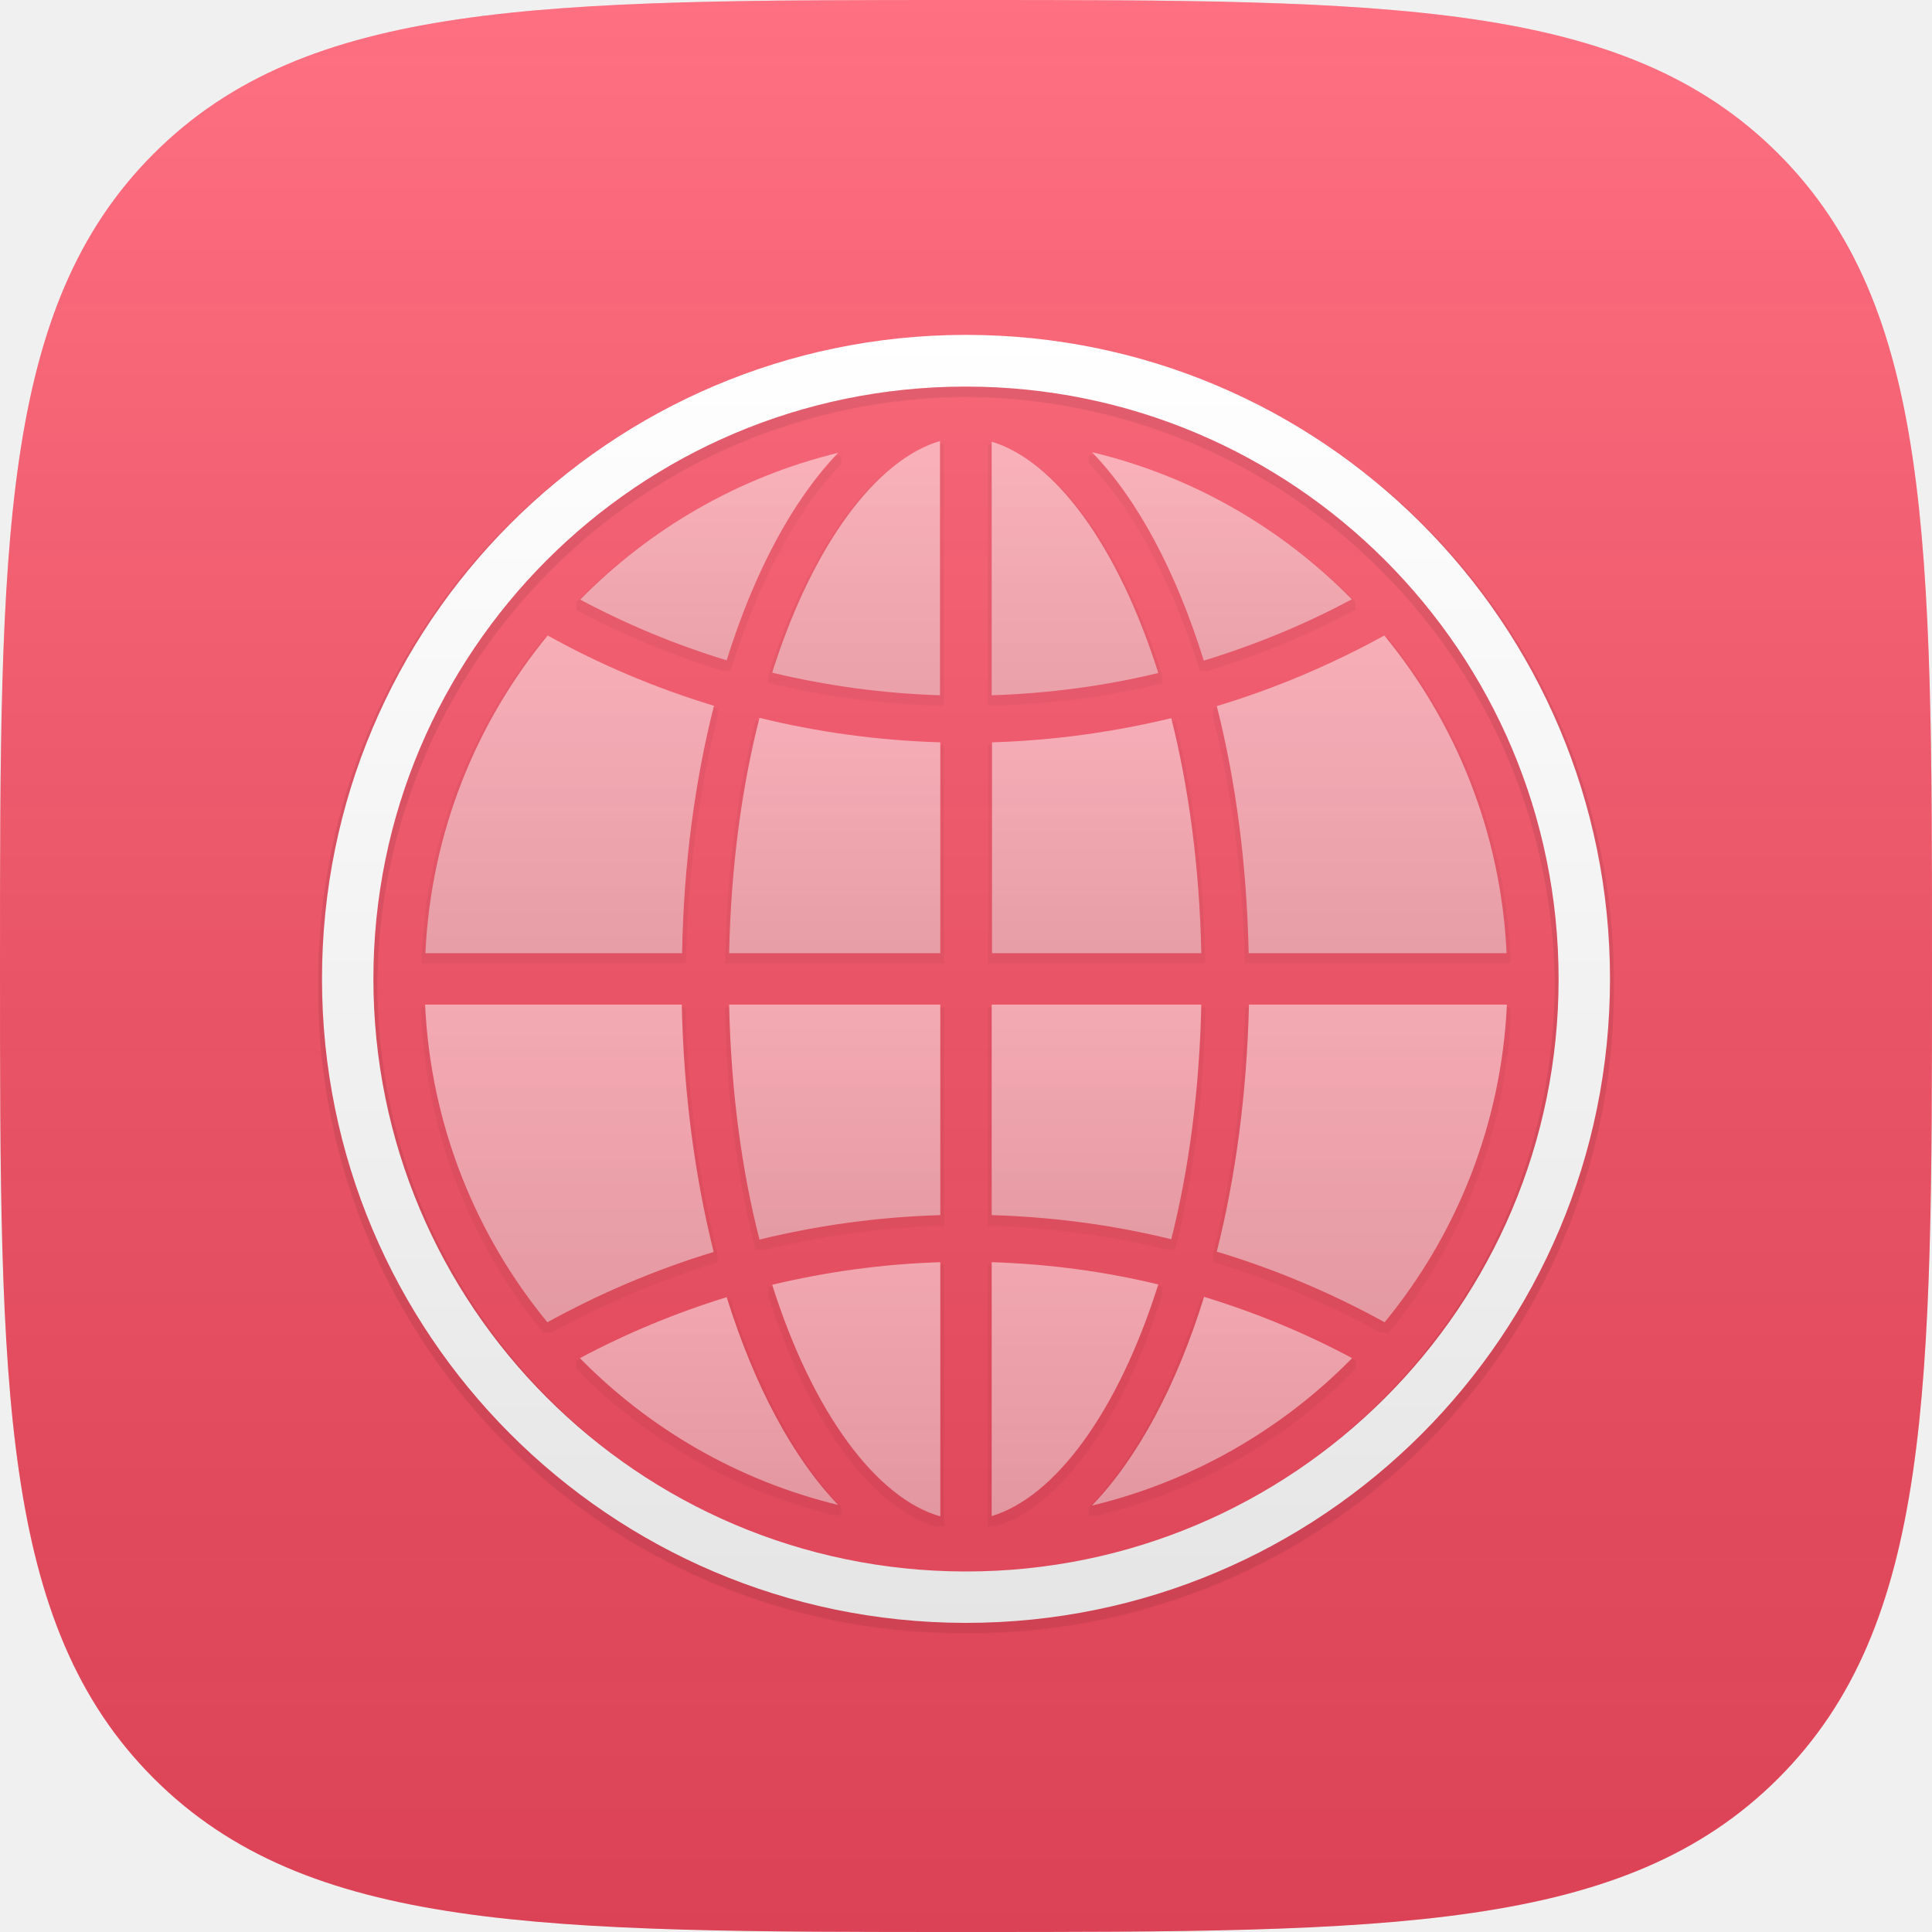
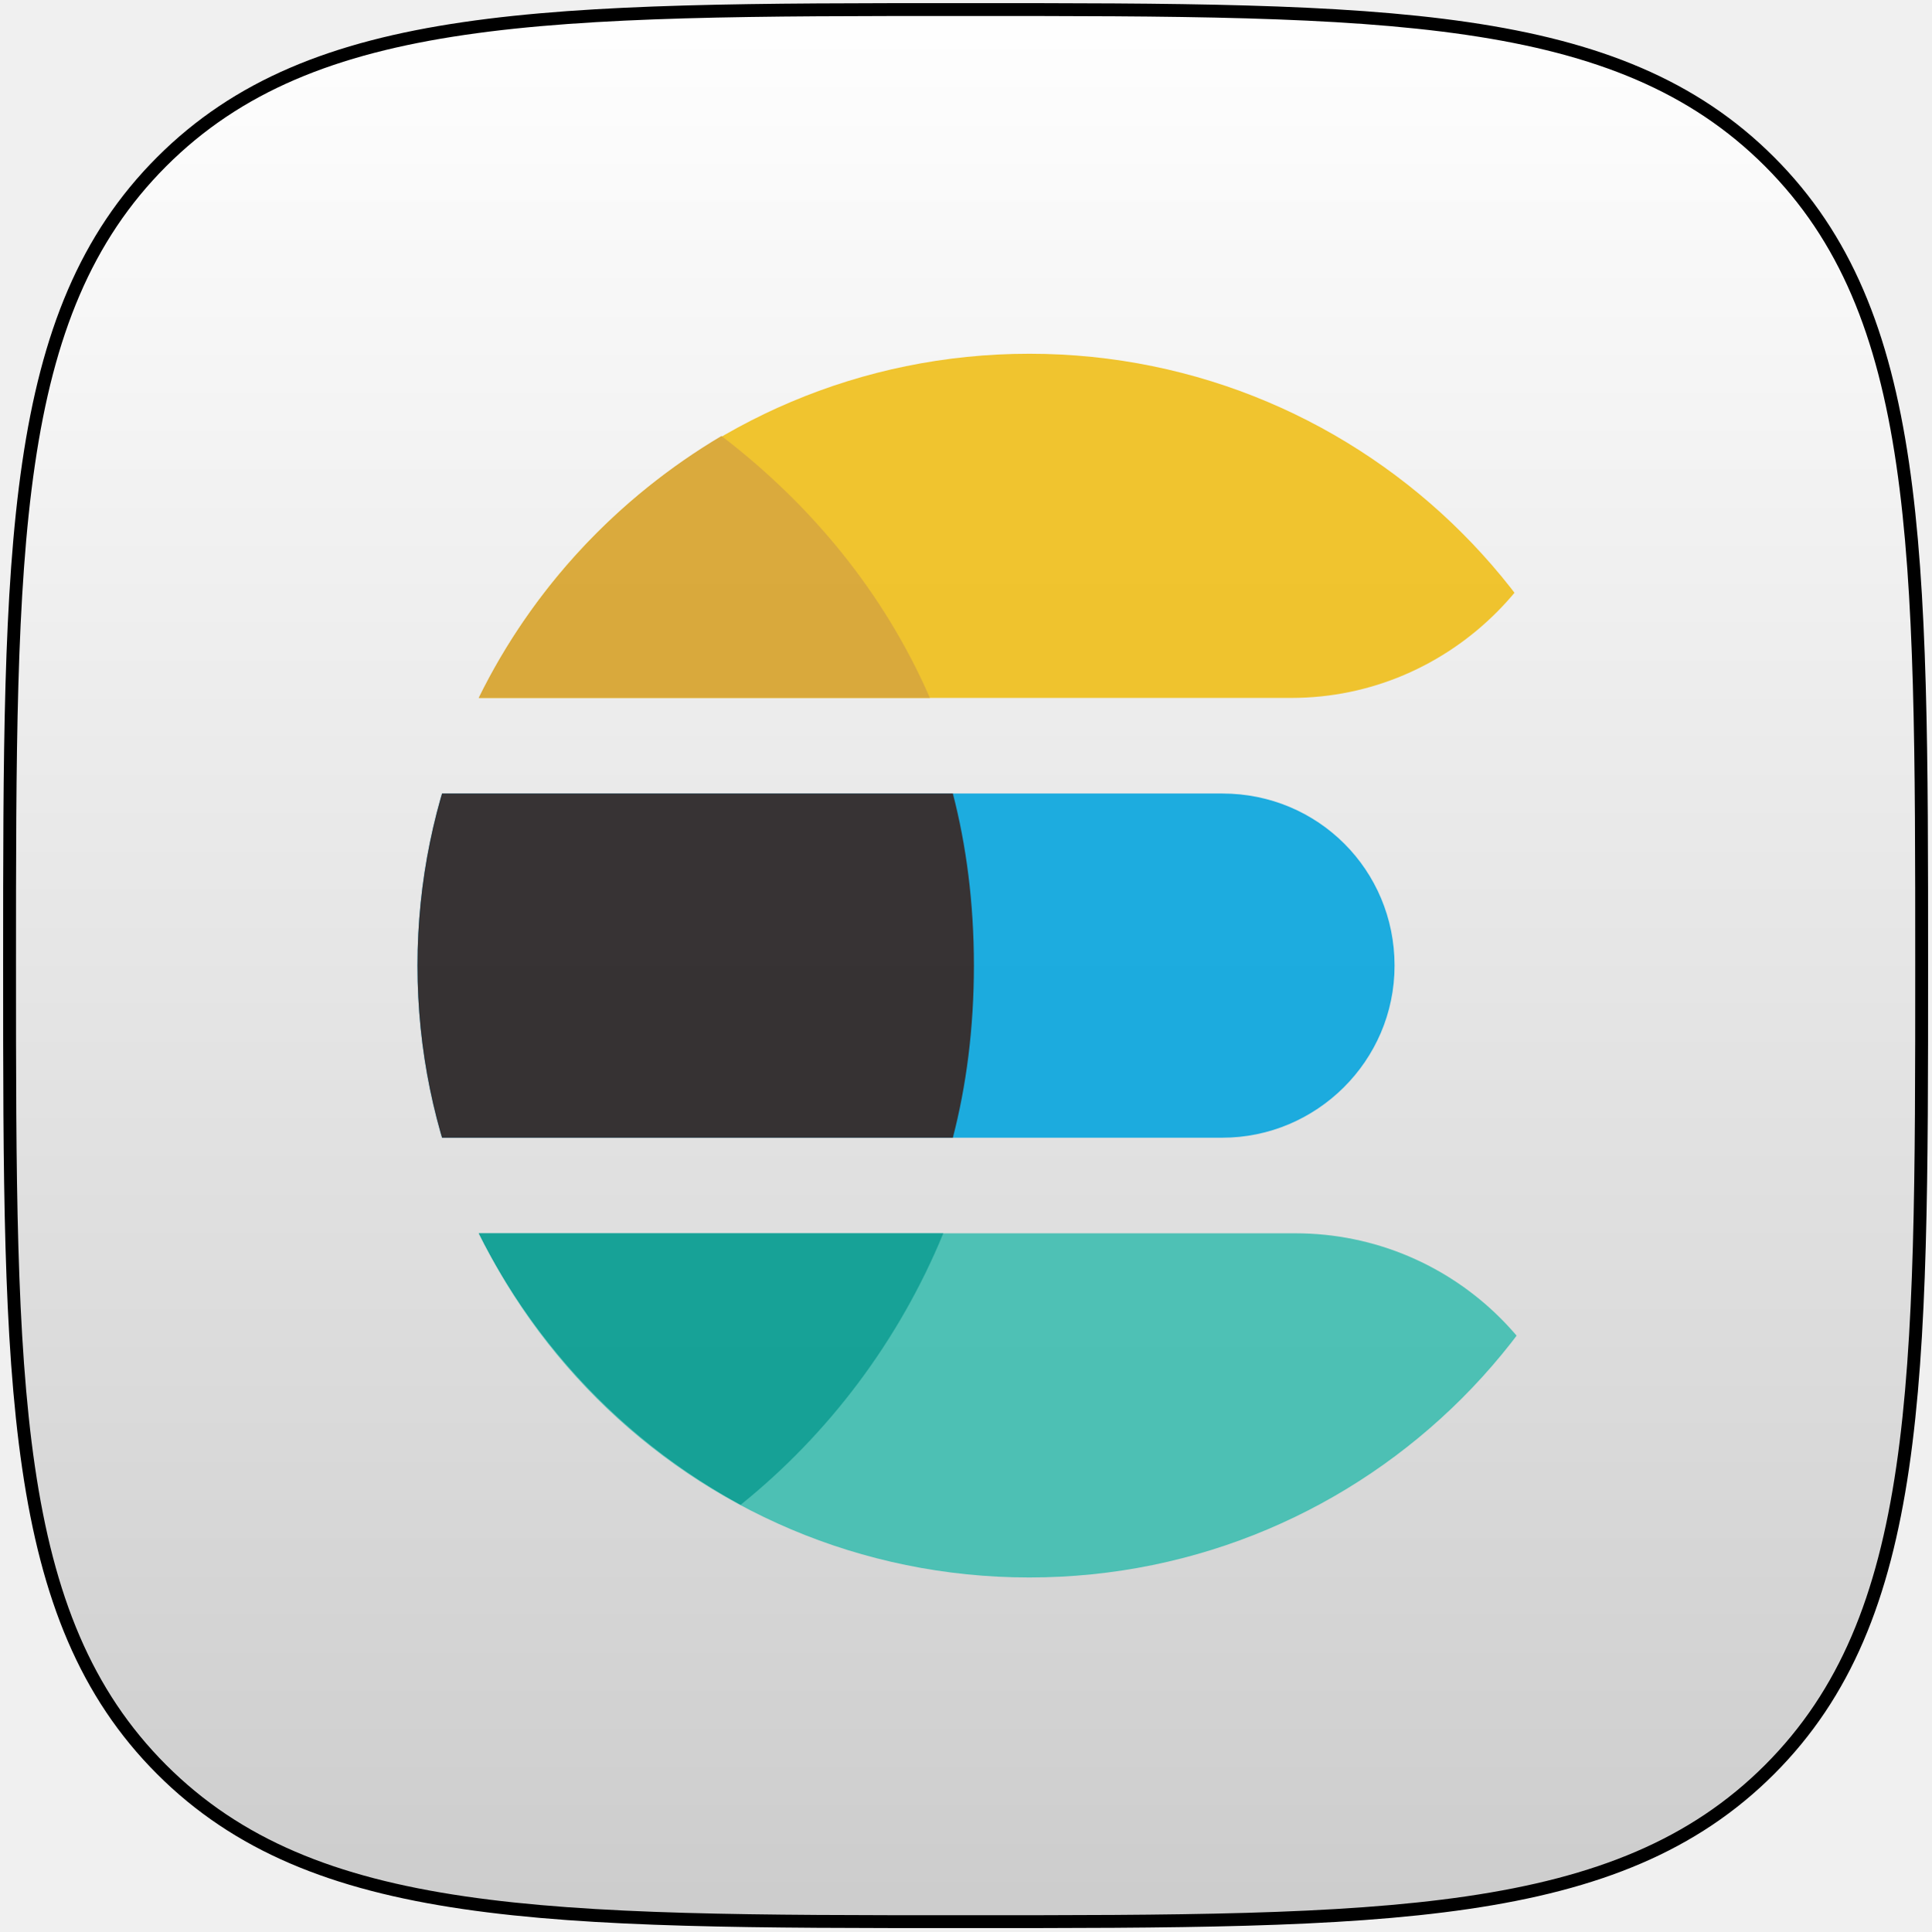
- <svg xmlns="http://www.w3.org/2000/svg" xmlns:xlink="http://www.w3.org/1999/xlink" width="600px" height="600px" viewBox="0 0 600 600" version="1.1">
+ <svg xmlns="http://www.w3.org/2000/svg" xmlns:xlink="http://www.w3.org/1999/xlink" width="606px" height="606px" viewBox="0 0 606 606" version="1.1">
+   <style type="text/css">
+ 	.st0{clip-path:url(#SVGID_2_);fill:#F0BF1A;}
+ 	.st1{clip-path:url(#SVGID_4_);fill:#3EBEB0;}
+ 	.st2{clip-path:url(#SVGID_6_);fill:#07A5DE;}
+ 	.st3{clip-path:url(#SVGID_8_);fill:#231F20;}
+ 	.st4{fill:#D7A229;}
+ 	.st5{fill:#019B8F;}
+ 	.st6{fill:none;}
+     </style>
  <defs>
    <linearGradient x1="50%" y1="0%" x2="50%" y2="100%" id="linearGradient-1">
      <stop stop-color="#FFFFFF" stop-opacity="0.2" offset="0%" />
-       <stop stop-color="#000000" stop-opacity="0.139" offset="100%" />
+       <stop stop-color="#000000" stop-opacity="0.2" offset="100%" />
    </linearGradient>
-     <linearGradient x1="50%" y1="0%" x2="50%" y2="100%" id="linearGradient-2">
-       <stop stop-color="#FFFFFF" offset="0%" />
-       <stop stop-color="#F6F6F6" offset="35.243%" />
-       <stop stop-color="#E5E5E5" offset="100%" />
-     </linearGradient>
-     <path d="M200,0 L199.808,0 C199.808,0 199.808,0 199.712,0 L199.519,0 C89.231,0.288 0,89.712 0,200 C0,310.288 89.231,399.712 199.519,400 L199.712,400 L199.808,400 L200,400 C310.481,400 400,310.481 400,200 C400,89.519 310.481,0 200,0 L200,0 Z M200,384.038 L199.808,384.038 C199.808,384.038 199.808,384.038 199.712,384.038 L199.519,384.038 C98.173,383.75 15.962,301.442 15.962,200 C15.962,98.558 98.077,16.25 199.519,16.058 L199.712,16.058 L199.808,16.058 L200,16.058 C301.635,16.058 384.038,98.462 384.038,200.096 C384.038,301.635 301.635,384.038 200,384.038 L200,384.038 Z" id="path-3" />
-     <filter x="-50%" y="-50%" width="200%" height="200%" filterUnits="objectBoundingBox" id="filter-4">
-       <feMorphology radius="1" operator="dilate" in="SourceAlpha" result="shadowSpreadOuter1" />
-       <feOffset dx="0" dy="2" in="shadowSpreadOuter1" result="shadowOffsetOuter1" />
-       <feColorMatrix values="0 0 0 0 0   0 0 0 0 0   0 0 0 0 0  0 0 0 0.08 0" type="matrix" in="shadowOffsetOuter1" />
-     </filter>
-     <path d="M263.75,119.038 C245.769,123.365 227.212,125.962 208.077,126.538 L208.077,192.019 L273.077,192.019 C272.5,165 269.135,140.481 263.75,119.038 L263.75,119.038 Z" id="path-5" />
-     <filter x="-50%" y="-50%" width="200%" height="200%" filterUnits="objectBoundingBox" id="filter-6">
-       <feMorphology radius="1" operator="dilate" in="SourceAlpha" result="shadowSpreadOuter1" />
-       <feOffset dx="0" dy="2" in="shadowSpreadOuter1" result="shadowOffsetOuter1" />
-       <feColorMatrix values="0 0 0 0 0   0 0 0 0 0   0 0 0 0 0  0 0 0 0.08 0" type="matrix" in="shadowOffsetOuter1" />
-     </filter>
-     <path d="M207.981,33.173 L207.981,111.923 C225.769,111.346 243.077,109.038 259.712,105 C247.115,65.192 227.5,39.038 207.981,33.173 L207.981,33.173 Z" id="path-7" />
-     <filter x="-50%" y="-50%" width="200%" height="200%" filterUnits="objectBoundingBox" id="filter-8">
-       <feMorphology radius="1" operator="dilate" in="SourceAlpha" result="shadowSpreadOuter1" />
-       <feOffset dx="0" dy="2" in="shadowSpreadOuter1" result="shadowOffsetOuter1" />
-       <feColorMatrix values="0 0 0 0 0   0 0 0 0 0   0 0 0 0 0  0 0 0 0.08 0" type="matrix" in="shadowOffsetOuter1" />
-     </filter>
-     <path d="M139.808,104.904 C156.635,108.942 174.038,111.346 191.923,111.923 L191.923,32.981 C172.404,38.654 152.5,64.808 139.808,104.904 L139.808,104.904 Z" id="path-9" />
-     <filter x="-50%" y="-50%" width="200%" height="200%" filterUnits="objectBoundingBox" id="filter-10">
-       <feMorphology radius="1" operator="dilate" in="SourceAlpha" result="shadowSpreadOuter1" />
-       <feOffset dx="0" dy="2" in="shadowSpreadOuter1" result="shadowOffsetOuter1" />
-       <feColorMatrix values="0 0 0 0 0   0 0 0 0 0   0 0 0 0 0  0 0 0 0.08 0" type="matrix" in="shadowOffsetOuter1" />
-     </filter>
-     <path d="M319.808,82.115 C298.077,60 270.288,43.846 239.135,36.442 C253.365,51.154 265.288,73.654 273.846,101.154 C289.904,96.25 305.288,89.904 319.808,82.115 L319.808,82.115 Z" id="path-11" />
-     <filter x="-50%" y="-50%" width="200%" height="200%" filterUnits="objectBoundingBox" id="filter-12">
-       <feMorphology radius="1" operator="dilate" in="SourceAlpha" result="shadowSpreadOuter1" />
-       <feOffset dx="0" dy="2" in="shadowSpreadOuter1" result="shadowOffsetOuter1" />
-       <feColorMatrix values="0 0 0 0 0   0 0 0 0 0   0 0 0 0 0  0 0 0 0.08 0" type="matrix" in="shadowOffsetOuter1" />
-     </filter>
-     <path d="M287.788,192.019 L367.885,192.019 C366.154,154.712 352.212,120.481 329.904,93.365 C313.462,102.404 296.058,109.808 277.885,115.288 C283.75,138.365 287.212,164.423 287.788,192.019 L287.788,192.019 Z" id="path-13" />
-     <filter x="-50%" y="-50%" width="200%" height="200%" filterUnits="objectBoundingBox" id="filter-14">
-       <feMorphology radius="1" operator="dilate" in="SourceAlpha" result="shadowSpreadOuter1" />
-       <feOffset dx="0" dy="2" in="shadowSpreadOuter1" result="shadowOffsetOuter1" />
-       <feColorMatrix values="0 0 0 0 0   0 0 0 0 0   0 0 0 0 0  0 0 0 0.08 0" type="matrix" in="shadowOffsetOuter1" />
-     </filter>
-     <path d="M126.442,192.019 L192.019,192.019 L192.019,126.538 C172.692,125.962 153.942,123.365 135.865,118.942 C130.385,140.385 127.019,165 126.442,192.019 L126.442,192.019 Z" id="path-15" />
-     <filter x="-50%" y="-50%" width="200%" height="200%" filterUnits="objectBoundingBox" id="filter-16">
-       <feMorphology radius="1" operator="dilate" in="SourceAlpha" result="shadowSpreadOuter1" />
-       <feOffset dx="0" dy="2" in="shadowSpreadOuter1" result="shadowOffsetOuter1" />
-       <feColorMatrix values="0 0 0 0 0   0 0 0 0 0   0 0 0 0 0  0 0 0 0.08 0" type="matrix" in="shadowOffsetOuter1" />
-     </filter>
-     <path d="M273.077,207.981 L207.981,207.981 L207.981,273.365 C227.115,273.942 245.769,276.442 263.75,280.865 C269.135,259.519 272.5,234.904 273.077,207.981 L273.077,207.981 Z" id="path-17" />
-     <filter x="-50%" y="-50%" width="200%" height="200%" filterUnits="objectBoundingBox" id="filter-18">
-       <feMorphology radius="1" operator="dilate" in="SourceAlpha" result="shadowSpreadOuter1" />
-       <feOffset dx="0" dy="2" in="shadowSpreadOuter1" result="shadowOffsetOuter1" />
-       <feColorMatrix values="0 0 0 0 0   0 0 0 0 0   0 0 0 0 0  0 0 0 0.08 0" type="matrix" in="shadowOffsetOuter1" />
-     </filter>
-     <path d="M135.865,280.962 C153.942,276.538 172.692,273.942 192.019,273.365 L192.019,207.981 L126.442,207.981 C127.019,235 130.385,259.615 135.865,280.962 L135.865,280.962 Z" id="path-19" />
-     <filter x="-50%" y="-50%" width="200%" height="200%" filterUnits="objectBoundingBox" id="filter-20">
-       <feMorphology radius="1" operator="dilate" in="SourceAlpha" result="shadowSpreadOuter1" />
-       <feOffset dx="0" dy="2" in="shadowSpreadOuter1" result="shadowOffsetOuter1" />
-       <feColorMatrix values="0 0 0 0 0   0 0 0 0 0   0 0 0 0 0  0 0 0 0.08 0" type="matrix" in="shadowOffsetOuter1" />
-     </filter>
-     <path d="M192.019,366.923 L192.019,287.981 C174.135,288.558 156.635,290.962 139.808,295 C152.5,335.096 172.404,361.346 192.019,366.923 L192.019,366.923 Z" id="path-21" />
-     <filter x="-50%" y="-50%" width="200%" height="200%" filterUnits="objectBoundingBox" id="filter-22">
-       <feMorphology radius="1" operator="dilate" in="SourceAlpha" result="shadowSpreadOuter1" />
-       <feOffset dx="0" dy="2" in="shadowSpreadOuter1" result="shadowOffsetOuter1" />
-       <feColorMatrix values="0 0 0 0 0   0 0 0 0 0   0 0 0 0 0  0 0 0 0.08 0" type="matrix" in="shadowOffsetOuter1" />
-     </filter>
-     <path d="M239.135,363.558 C270.288,356.058 298.077,340 319.904,317.788 C305.385,310 290,303.654 273.942,298.75 C265.385,326.346 253.365,348.75 239.135,363.558 L239.135,363.558 Z" id="path-23" />
-     <filter x="-50%" y="-50%" width="200%" height="200%" filterUnits="objectBoundingBox" id="filter-24">
-       <feMorphology radius="1" operator="dilate" in="SourceAlpha" result="shadowSpreadOuter1" />
-       <feOffset dx="0" dy="2" in="shadowSpreadOuter1" result="shadowOffsetOuter1" />
-       <feColorMatrix values="0 0 0 0 0   0 0 0 0 0   0 0 0 0 0  0 0 0 0.08 0" type="matrix" in="shadowOffsetOuter1" />
-     </filter>
-     <path d="M160.288,36.635 C129.423,44.135 101.827,60.192 80.192,82.212 C94.615,89.904 109.808,96.25 125.673,101.058 C134.231,73.654 146.154,51.346 160.288,36.635 L160.288,36.635 Z" id="path-25" />
-     <filter x="-50%" y="-50%" width="200%" height="200%" filterUnits="objectBoundingBox" id="filter-26">
-       <feMorphology radius="1" operator="dilate" in="SourceAlpha" result="shadowSpreadOuter1" />
-       <feOffset dx="0" dy="2" in="shadowSpreadOuter1" result="shadowOffsetOuter1" />
-       <feColorMatrix values="0 0 0 0 0   0 0 0 0 0   0 0 0 0 0  0 0 0 0.08 0" type="matrix" in="shadowOffsetOuter1" />
-     </filter>
-     <path d="M277.885,284.712 C296.154,290.192 313.558,297.596 330,306.635 C352.308,279.519 366.25,245.288 367.981,207.981 L287.885,207.981 C287.212,235.577 283.75,261.538 277.885,284.712 L277.885,284.712 Z" id="path-27" />
-     <filter x="-50%" y="-50%" width="200%" height="200%" filterUnits="objectBoundingBox" id="filter-28">
-       <feMorphology radius="1" operator="dilate" in="SourceAlpha" result="shadowSpreadOuter1" />
-       <feOffset dx="0" dy="2" in="shadowSpreadOuter1" result="shadowOffsetOuter1" />
-       <feColorMatrix values="0 0 0 0 0   0 0 0 0 0   0 0 0 0 0  0 0 0 0.08 0" type="matrix" in="shadowOffsetOuter1" />
-     </filter>
-     <path d="M207.981,287.981 L207.981,366.827 C227.5,360.962 247.115,334.808 259.712,294.904 C243.077,290.865 225.769,288.558 207.981,287.981 L207.981,287.981 Z" id="path-29" />
-     <filter x="-50%" y="-50%" width="200%" height="200%" filterUnits="objectBoundingBox" id="filter-30">
-       <feMorphology radius="1" operator="dilate" in="SourceAlpha" result="shadowSpreadOuter1" />
-       <feOffset dx="0" dy="2" in="shadowSpreadOuter1" result="shadowOffsetOuter1" />
-       <feColorMatrix values="0 0 0 0 0   0 0 0 0 0   0 0 0 0 0  0 0 0 0.08 0" type="matrix" in="shadowOffsetOuter1" />
-     </filter>
-     <path d="M121.731,115.192 C103.654,109.712 86.346,102.404 70.096,93.365 C47.788,120.481 33.846,154.712 32.115,192.019 L111.827,192.019 C112.308,164.327 115.865,138.269 121.731,115.192 L121.731,115.192 Z" id="path-31" />
-     <filter x="-50%" y="-50%" width="200%" height="200%" filterUnits="objectBoundingBox" id="filter-32">
-       <feMorphology radius="1" operator="dilate" in="SourceAlpha" result="shadowSpreadOuter1" />
-       <feOffset dx="0" dy="2" in="shadowSpreadOuter1" result="shadowOffsetOuter1" />
-       <feColorMatrix values="0 0 0 0 0   0 0 0 0 0   0 0 0 0 0  0 0 0 0.08 0" type="matrix" in="shadowOffsetOuter1" />
-     </filter>
-     <path d="M111.731,207.981 L32.019,207.981 C33.75,245.288 47.692,279.519 70,306.635 C86.25,297.692 103.558,290.288 121.635,284.808 C115.865,261.731 112.308,235.673 111.731,207.981 L111.731,207.981 Z" id="path-33" />
-     <filter x="-50%" y="-50%" width="200%" height="200%" filterUnits="objectBoundingBox" id="filter-34">
-       <feMorphology radius="1" operator="dilate" in="SourceAlpha" result="shadowSpreadOuter1" />
-       <feOffset dx="0" dy="2" in="shadowSpreadOuter1" result="shadowOffsetOuter1" />
-       <feColorMatrix values="0 0 0 0 0   0 0 0 0 0   0 0 0 0 0  0 0 0 0.08 0" type="matrix" in="shadowOffsetOuter1" />
-     </filter>
-     <path d="M80.096,317.788 C101.731,339.808 129.327,355.865 160.288,363.365 C146.154,348.654 134.231,326.25 125.673,298.846 C109.808,303.75 94.519,310.096 80.096,317.788 L80.096,317.788 Z" id="path-35" />
-     <filter x="-50%" y="-50%" width="200%" height="200%" filterUnits="objectBoundingBox" id="filter-36">
-       <feMorphology radius="1" operator="dilate" in="SourceAlpha" result="shadowSpreadOuter1" />
-       <feOffset dx="0" dy="2" in="shadowSpreadOuter1" result="shadowOffsetOuter1" />
-       <feColorMatrix values="0 0 0 0 0   0 0 0 0 0   0 0 0 0 0  0 0 0 0.08 0" type="matrix" in="shadowOffsetOuter1" />
-     </filter>
  </defs>
  <g id="Page-1" stroke="none" stroke-width="1" fill="none" fill-rule="evenodd">
-     <g id="Group-2-Copy-13">
-       <path d="M552.269,552.269 C600,504.538 600,431.458 600,300 C600,168.542 600,95.462 552.269,47.731 C504.538,0 431.458,0 300,0 C168.542,0 95.462,0 47.731,47.731 C0,95.462 0,168.542 0,300 C0,431.458 0,504.538 47.731,552.269 C95.462,600 168.542,600 300,600 C431.458,600 504.538,600 552.269,552.269 L552.269,552.269 Z" id="path-copy-14" fill="#FF4D63" />
-       <path d="M552.269,552.269 C600,504.538 600,431.458 600,300 C600,168.542 600,95.462 552.269,47.731 C504.538,0 431.458,0 300,0 C168.542,0 95.462,0 47.731,47.731 C0,95.462 0,168.542 0,300 C0,431.458 0,504.538 47.731,552.269 C95.462,600 168.542,600 300,600 C431.458,600 504.538,600 552.269,552.269 L552.269,552.269 Z" id="path-copy" fill="url(#linearGradient-1)" />
-       <g id="ios-world" transform="translate(100, 104)">
-         <g id="Layer_1">
-           <g id="Group">
-             <g id="Shape">
-               <use fill="black" fill-opacity="1" filter="url(#filter-4)" xlink:href="#path-3" />
-               <use fill="url(#linearGradient-2)" fill-rule="evenodd" xlink:href="#path-3" />
+     <g id="shopify" transform="translate(3, 3)">
+       <g id="Squircle2-Copy-6" fill-rule="nonzero">
+         <g id="Shape">
+           <g id="path-2-link" fill="#FFFFFF">
+             <path d="M552.269,552.269 C600,504.538 600,431.458 600,300 C600,168.542 600,95.462 552.269,47.731 C504.538,0 431.458,0 300,0 C168.542,0 95.462,0 47.731,47.731 C0,95.462 0,168.542 0,300 C0,431.458 0,504.538 47.731,552.269 C95.462,600 168.542,600 300,600 C431.458,600 504.538,600 552.269,552.269 Z" id="path-2" />
+           </g>
+           <g id="path-2-link" stroke="#000000" stroke-width="4.04" fill="url(#linearGradient-1)">
+             <path d="M552.269,552.269 C600,504.538 600,431.458 600,300 C600,168.542 600,95.462 552.269,47.731 C504.538,0 431.458,0 300,0 C168.542,0 95.462,0 47.731,47.731 C0,95.462 0,168.542 0,300 C0,431.458 0,504.538 47.731,552.269 C95.462,600 168.542,600 300,600 C431.458,600 504.538,600 552.269,552.269 Z" id="path-2" />
+           </g>
+         </g>
+       </g>
+       <g id="elasticsearch-logo-default" opacity="0.9" transform="translate(80, 60) scale(6,6)">
+         <g>
+           <g>
+             <g>
+               <defs>
+                 <circle id="SVGID_1_" cx="40" cy="40" r="32" />
+               </defs>
+               <clipPath id="SVGID_2_">
+                 <use xlink:href="#SVGID_1_" style="overflow:visible;" />
+               </clipPath>
+               <path class="st0" d="M53.7,26H10c-1.1,0-2-0.9-2-2V10c0-1.1,0.9-2,2-2h57c1.1,0,2,0.9,2,2v0.7C68.9,19.1,62.1,26,53.7,26z" />
            </g>
-             <g id="Shape" opacity="0.5">
-               <use fill="black" fill-opacity="1" filter="url(#filter-6)" xlink:href="#path-5" />
-               <use fill="url(#linearGradient-2)" fill-rule="evenodd" xlink:href="#path-5" />
+           </g>
+           <g>
+             <g>
+               <defs>
+                 <circle id="SVGID_3_" cx="40" cy="40" r="32" />
+               </defs>
+               <clipPath id="SVGID_4_">
+                 <use xlink:href="#SVGID_3_" style="overflow:visible;" />
+               </clipPath>
+               <path class="st1" d="M69.1,72H8.2l0,0V54l0,0h45.7c8.4,0,15.2,6.8,15.2,15.2V72L69.1,72z" />
            </g>
-             <g id="Shape" opacity="0.5">
-               <use fill="black" fill-opacity="1" filter="url(#filter-8)" xlink:href="#path-7" />
-               <use fill="url(#linearGradient-2)" fill-rule="evenodd" xlink:href="#path-7" />
+           </g>
+           <g>
+             <g>
+               <defs>
+                 <circle id="SVGID_5_" cx="40" cy="40" r="32" />
+               </defs>
+               <clipPath id="SVGID_6_">
+                 <use xlink:href="#SVGID_5_" style="overflow:visible;" />
+               </clipPath>
+               <path class="st2" d="M50.1,49H4.8V31h45.3c5,0,9,4,9,9l0,0C59.1,45,55,49,50.1,49z" />
            </g>
-             <g id="Shape" opacity="0.5">
-               <use fill="black" fill-opacity="1" filter="url(#filter-10)" xlink:href="#path-9" />
-               <use fill="url(#linearGradient-2)" fill-rule="evenodd" xlink:href="#path-9" />
-             </g>
-             <g id="Shape" opacity="0.5">
-               <use fill="black" fill-opacity="1" filter="url(#filter-12)" xlink:href="#path-11" />
-               <use fill="url(#linearGradient-2)" fill-rule="evenodd" xlink:href="#path-11" />
-             </g>
-             <g id="Shape" opacity="0.5">
-               <use fill="black" fill-opacity="1" filter="url(#filter-14)" xlink:href="#path-13" />
-               <use fill="url(#linearGradient-2)" fill-rule="evenodd" xlink:href="#path-13" />
-             </g>
-             <g id="Shape" opacity="0.5">
-               <use fill="black" fill-opacity="1" filter="url(#filter-16)" xlink:href="#path-15" />
-               <use fill="url(#linearGradient-2)" fill-rule="evenodd" xlink:href="#path-15" />
-             </g>
-             <g id="Shape" opacity="0.5">
-               <use fill="black" fill-opacity="1" filter="url(#filter-18)" xlink:href="#path-17" />
-               <use fill="url(#linearGradient-2)" fill-rule="evenodd" xlink:href="#path-17" />
-             </g>
-             <g id="Shape" opacity="0.5">
-               <use fill="black" fill-opacity="1" filter="url(#filter-20)" xlink:href="#path-19" />
-               <use fill="url(#linearGradient-2)" fill-rule="evenodd" xlink:href="#path-19" />
-             </g>
-             <g id="Shape" opacity="0.5">
-               <use fill="black" fill-opacity="1" filter="url(#filter-22)" xlink:href="#path-21" />
-               <use fill="url(#linearGradient-2)" fill-rule="evenodd" xlink:href="#path-21" />
-             </g>
-             <g id="Shape" opacity="0.5">
-               <use fill="black" fill-opacity="1" filter="url(#filter-24)" xlink:href="#path-23" />
-               <use fill="url(#linearGradient-2)" fill-rule="evenodd" xlink:href="#path-23" />
-             </g>
-             <g id="Shape" opacity="0.5">
-               <use fill="black" fill-opacity="1" filter="url(#filter-26)" xlink:href="#path-25" />
-               <use fill="url(#linearGradient-2)" fill-rule="evenodd" xlink:href="#path-25" />
-             </g>
-             <g id="Shape" opacity="0.5">
-               <use fill="black" fill-opacity="1" filter="url(#filter-28)" xlink:href="#path-27" />
-               <use fill="url(#linearGradient-2)" fill-rule="evenodd" xlink:href="#path-27" />
-             </g>
-             <g id="Shape" opacity="0.5">
-               <use fill="black" fill-opacity="1" filter="url(#filter-30)" xlink:href="#path-29" />
-               <use fill="url(#linearGradient-2)" fill-rule="evenodd" xlink:href="#path-29" />
-             </g>
-             <g id="Shape" opacity="0.5">
-               <use fill="black" fill-opacity="1" filter="url(#filter-32)" xlink:href="#path-31" />
-               <use fill="url(#linearGradient-2)" fill-rule="evenodd" xlink:href="#path-31" />
-             </g>
-             <g id="Shape" opacity="0.5">
-               <use fill="black" fill-opacity="1" filter="url(#filter-34)" xlink:href="#path-33" />
-               <use fill="url(#linearGradient-2)" fill-rule="evenodd" xlink:href="#path-33" />
-             </g>
-             <g id="Shape" opacity="0.5">
-               <use fill="black" fill-opacity="1" filter="url(#filter-36)" xlink:href="#path-35" />
-               <use fill="url(#linearGradient-2)" fill-rule="evenodd" xlink:href="#path-35" />
+           </g>
+           <g>
+             <g>
+               <defs>
+                 <circle id="SVGID_7_" cx="40" cy="40" r="32" />
+               </defs>
+               <clipPath id="SVGID_8_">
+                 <use xlink:href="#SVGID_7_" style="overflow:visible;" />
+               </clipPath>
+               <path class="st3" d="M36,31H6.4v18H36c0.7-2.7,1.1-5.7,1.1-9S36.7,33.7,36,31z" />
            </g>
          </g>
        </g>
+         <path class="st4" d="M23.9,12.3c-5.4,3.2-9.9,8-12.7,13.7h23.6C32.4,20.5,28.6,15.9,23.9,12.3z" />
+         <path class="st5" d="M24.9,68.2c4.6-3.7,8.3-8.6,10.6-14.2H11.2C14.2,60,19,65,24.9,68.2z" />
      </g>
    </g>
  </g>
</svg>
